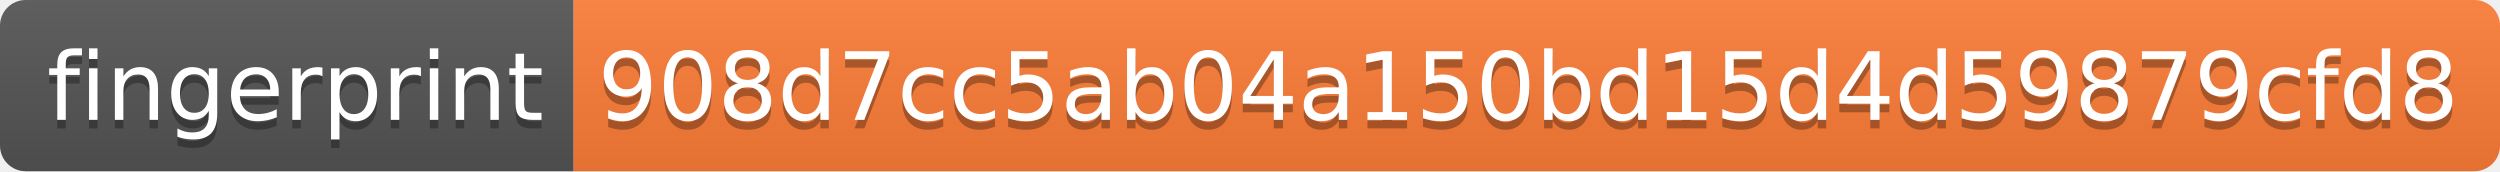
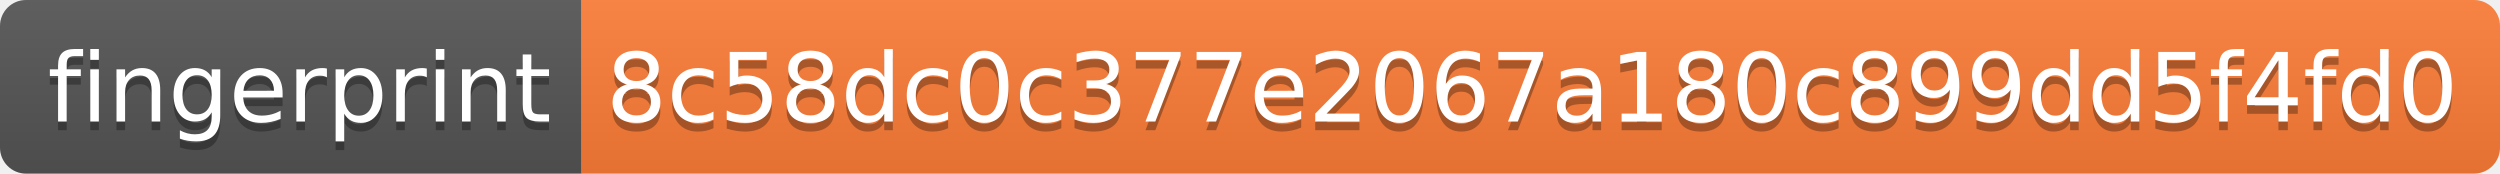
- <svg xmlns="http://www.w3.org/2000/svg" width="292" height="20">
+ <svg xmlns="http://www.w3.org/2000/svg" width="288" height="20">
  <linearGradient id="s" x2="0" y2="100%">
    <stop offset="0" stop-color="#bbb" stop-opacity=".1" />
    <stop offset="1" stop-opacity=".1" />
  </linearGradient>
  <clipPath id="r">
-     <rect width="292" height="20" rx="3" fill="#fff" />
+     <rect width="288" height="20" rx="3" fill="#fff" />
  </clipPath>
  <g clip-path="url(#r)">
    <rect width="67" height="20" fill="#555" />
-     <rect x="67" width="225" height="20" fill="#fe7d37" />
-     <rect width="292" height="20" fill="url(#s)" />
+     <rect x="67" width="221" height="20" fill="#fe7d37" />
+     <rect width="288" height="20" fill="url(#s)" />
  </g>
  <g fill="#fff" text-anchor="middle" font-family="Verdana,Geneva,DejaVu Sans,sans-serif" text-rendering="geometricPrecision" font-size="110">
    <text x="345" y="150" fill="#010101" fill-opacity=".3" transform="scale(.1)" textLength="570">fingerprint</text>
    <text x="345" y="140" transform="scale(.1)" textLength="570">fingerprint</text>
-     <text x="1785" y="150" fill="#010101" fill-opacity=".3" transform="scale(.1)" textLength="2150">908d7cc5ab04a150bd15d4d59879cfd8</text>
-     <text x="1785" y="140" transform="scale(.1)" textLength="2150">908d7cc5ab04a150bd15d4d59879cfd8</text>
+     <text x="1765" y="150" fill="#010101" fill-opacity=".3" transform="scale(.1)" textLength="2110">8c58dc0c377e2067a180c899dd5f4fd0</text>
+     <text x="1765" y="140" transform="scale(.1)" textLength="2110">8c58dc0c377e2067a180c899dd5f4fd0</text>
  </g>
</svg>
